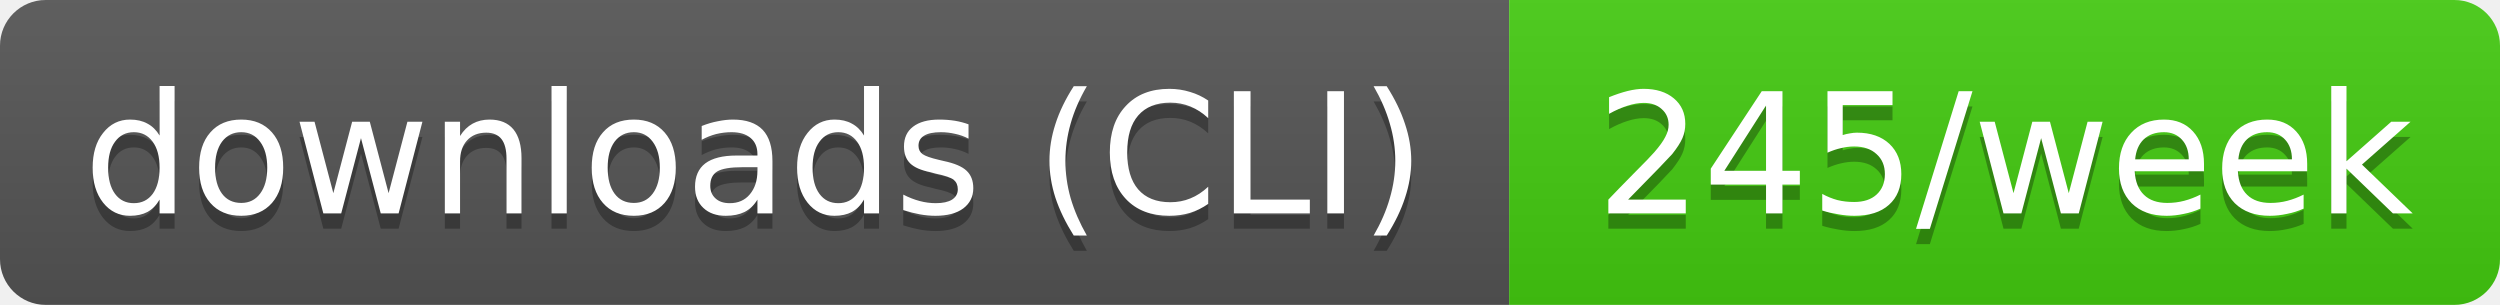
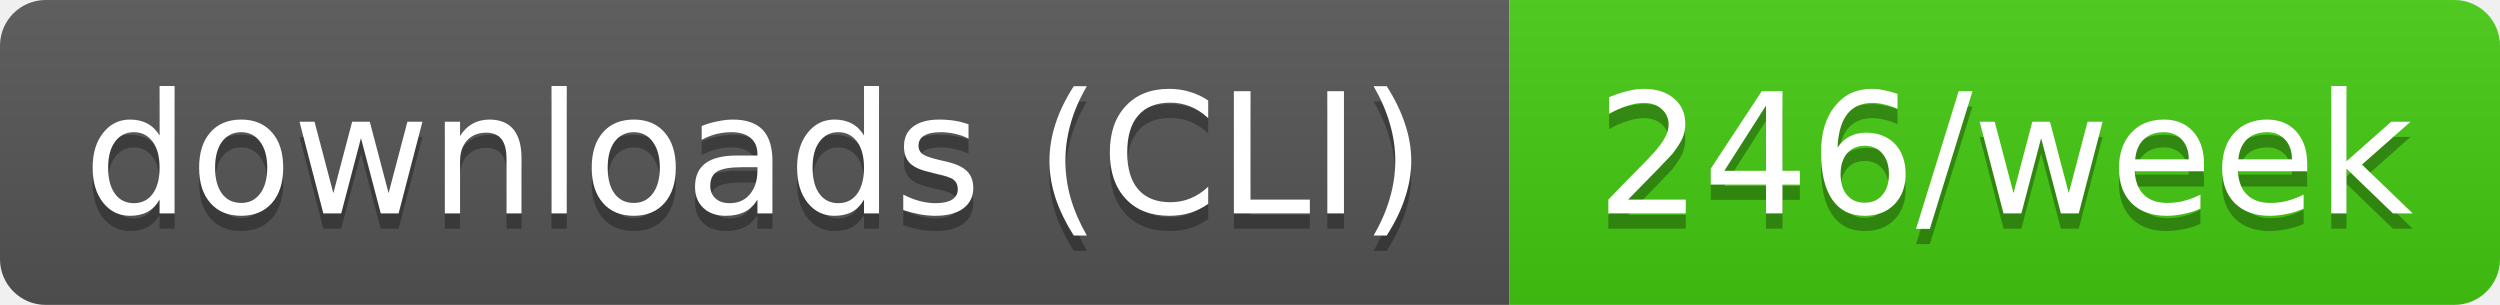
- <svg xmlns="http://www.w3.org/2000/svg" width="164" height="20" role="img" aria-label="downloads (CLI): 245/week">
+ <svg xmlns="http://www.w3.org/2000/svg" width="164" height="20" role="img" aria-label="downloads (CLI): 246/week">
  <linearGradient id="s" x2="0" y2="100%">
    <stop offset="0" stop-color="#bbb" stop-opacity=".1" />
    <stop offset="1" stop-opacity=".1" />
  </linearGradient>
  <clipPath id="r">
    <rect width="164" height="20" rx="3" fill="#fff" />
  </clipPath>
  <g clip-path="url(#r)">
    <rect width="99" height="20" fill="#555" />
    <rect x="99" width="65" height="20" fill="#4c1" />
    <rect width="164" height="20" fill="url(#s)" />
  </g>
  <g fill="#fff" text-anchor="middle" font-family="Verdana,Geneva,DejaVu Sans,sans-serif" text-rendering="geometricPrecision" font-size="11">
    <text aria-hidden="true" x="49.5" y="15" fill="#010101" fill-opacity=".3" textLength="89.4">downloads (CLI)</text>
-     <text aria-hidden="true" x="131.5" y="15" fill="#010101" fill-opacity=".3" textLength="54.5">245/week</text>
+     <text aria-hidden="true" x="131.5" y="15" fill="#010101" fill-opacity=".3" textLength="54.5">246/week</text>
    <text x="49.5" y="14" textLength="89.4">downloads (CLI)</text>
-     <text x="131.5" y="14" textLength="54.5">245/week</text>
+     <text x="131.5" y="14" textLength="54.5">246/week</text>
  </g>
</svg>
